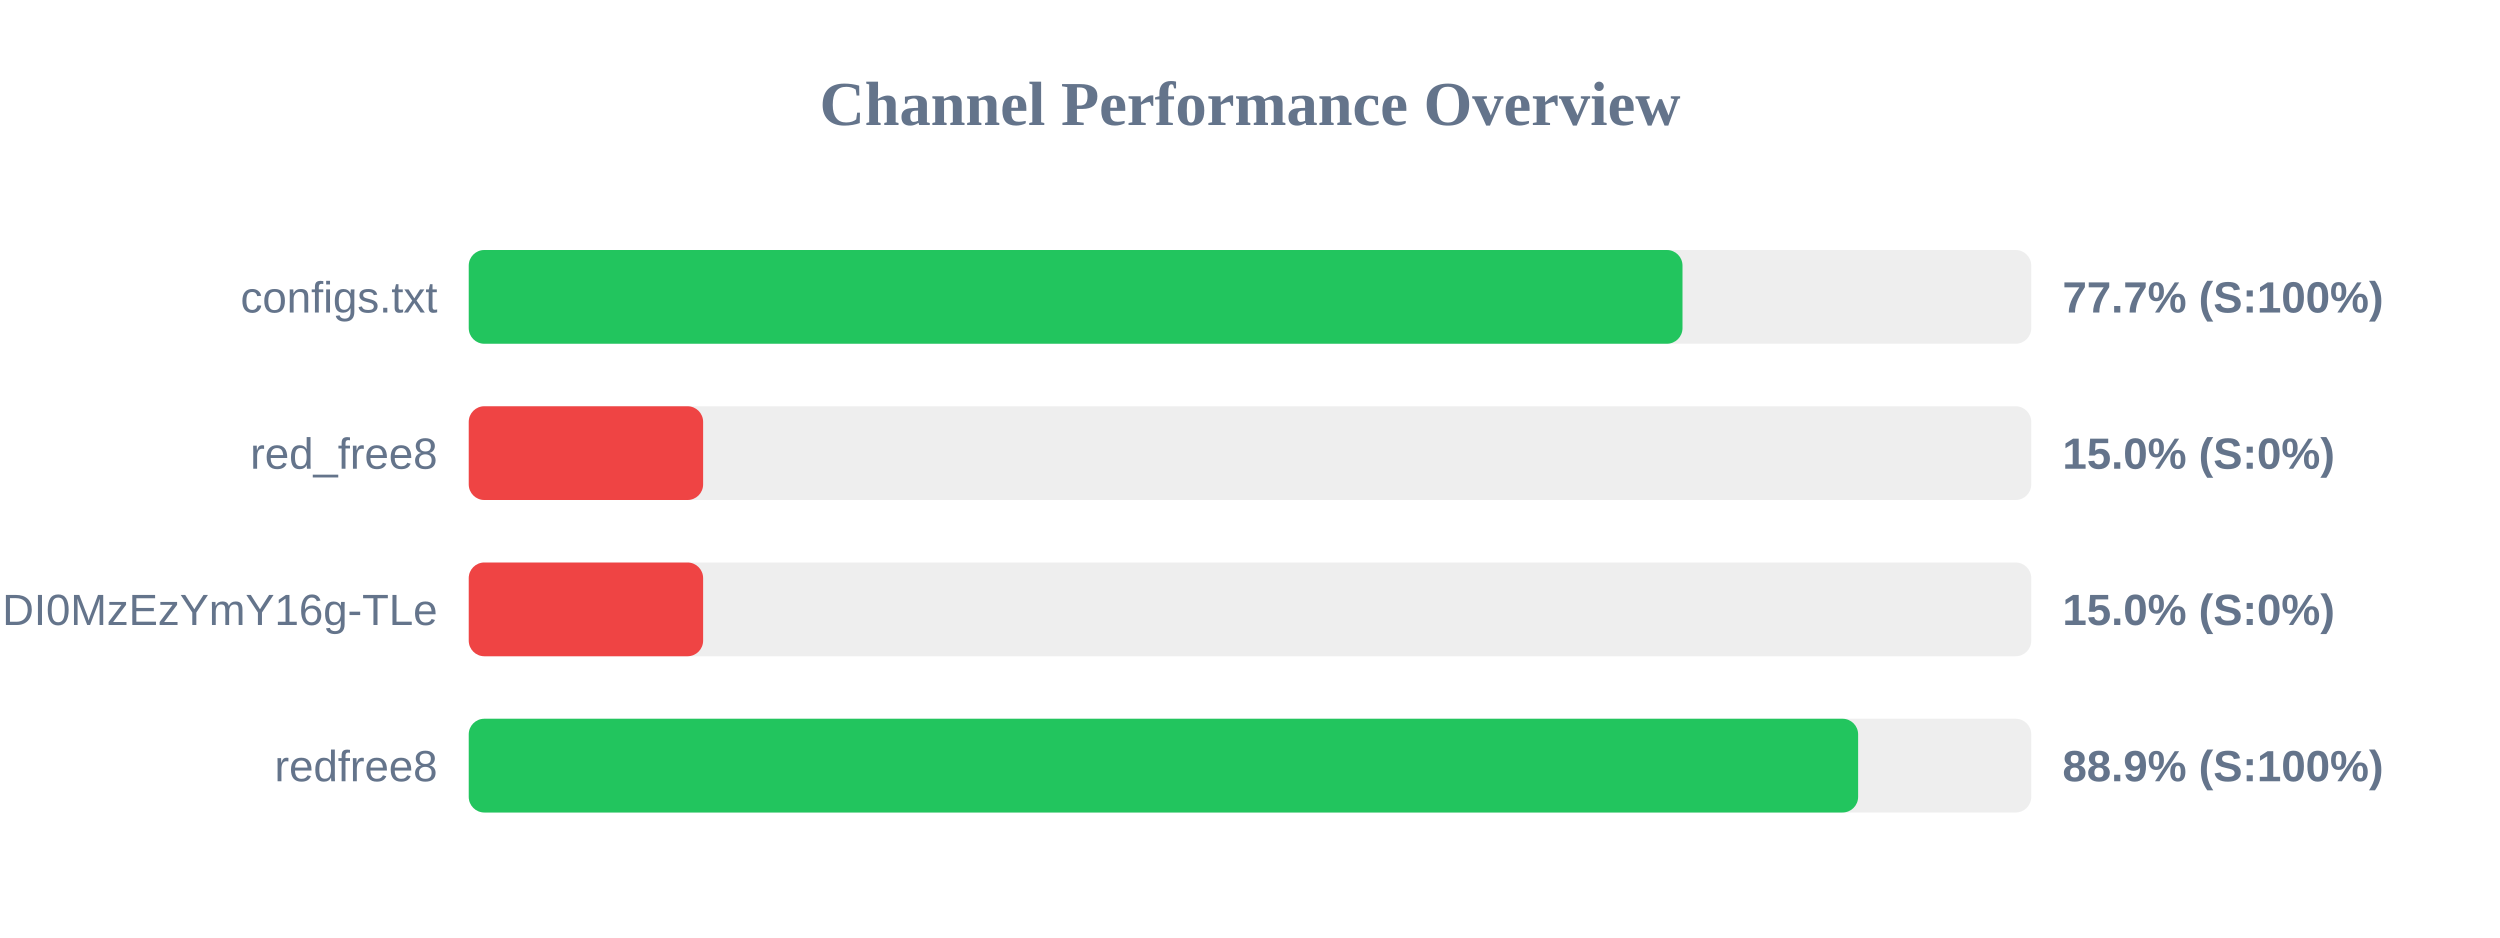
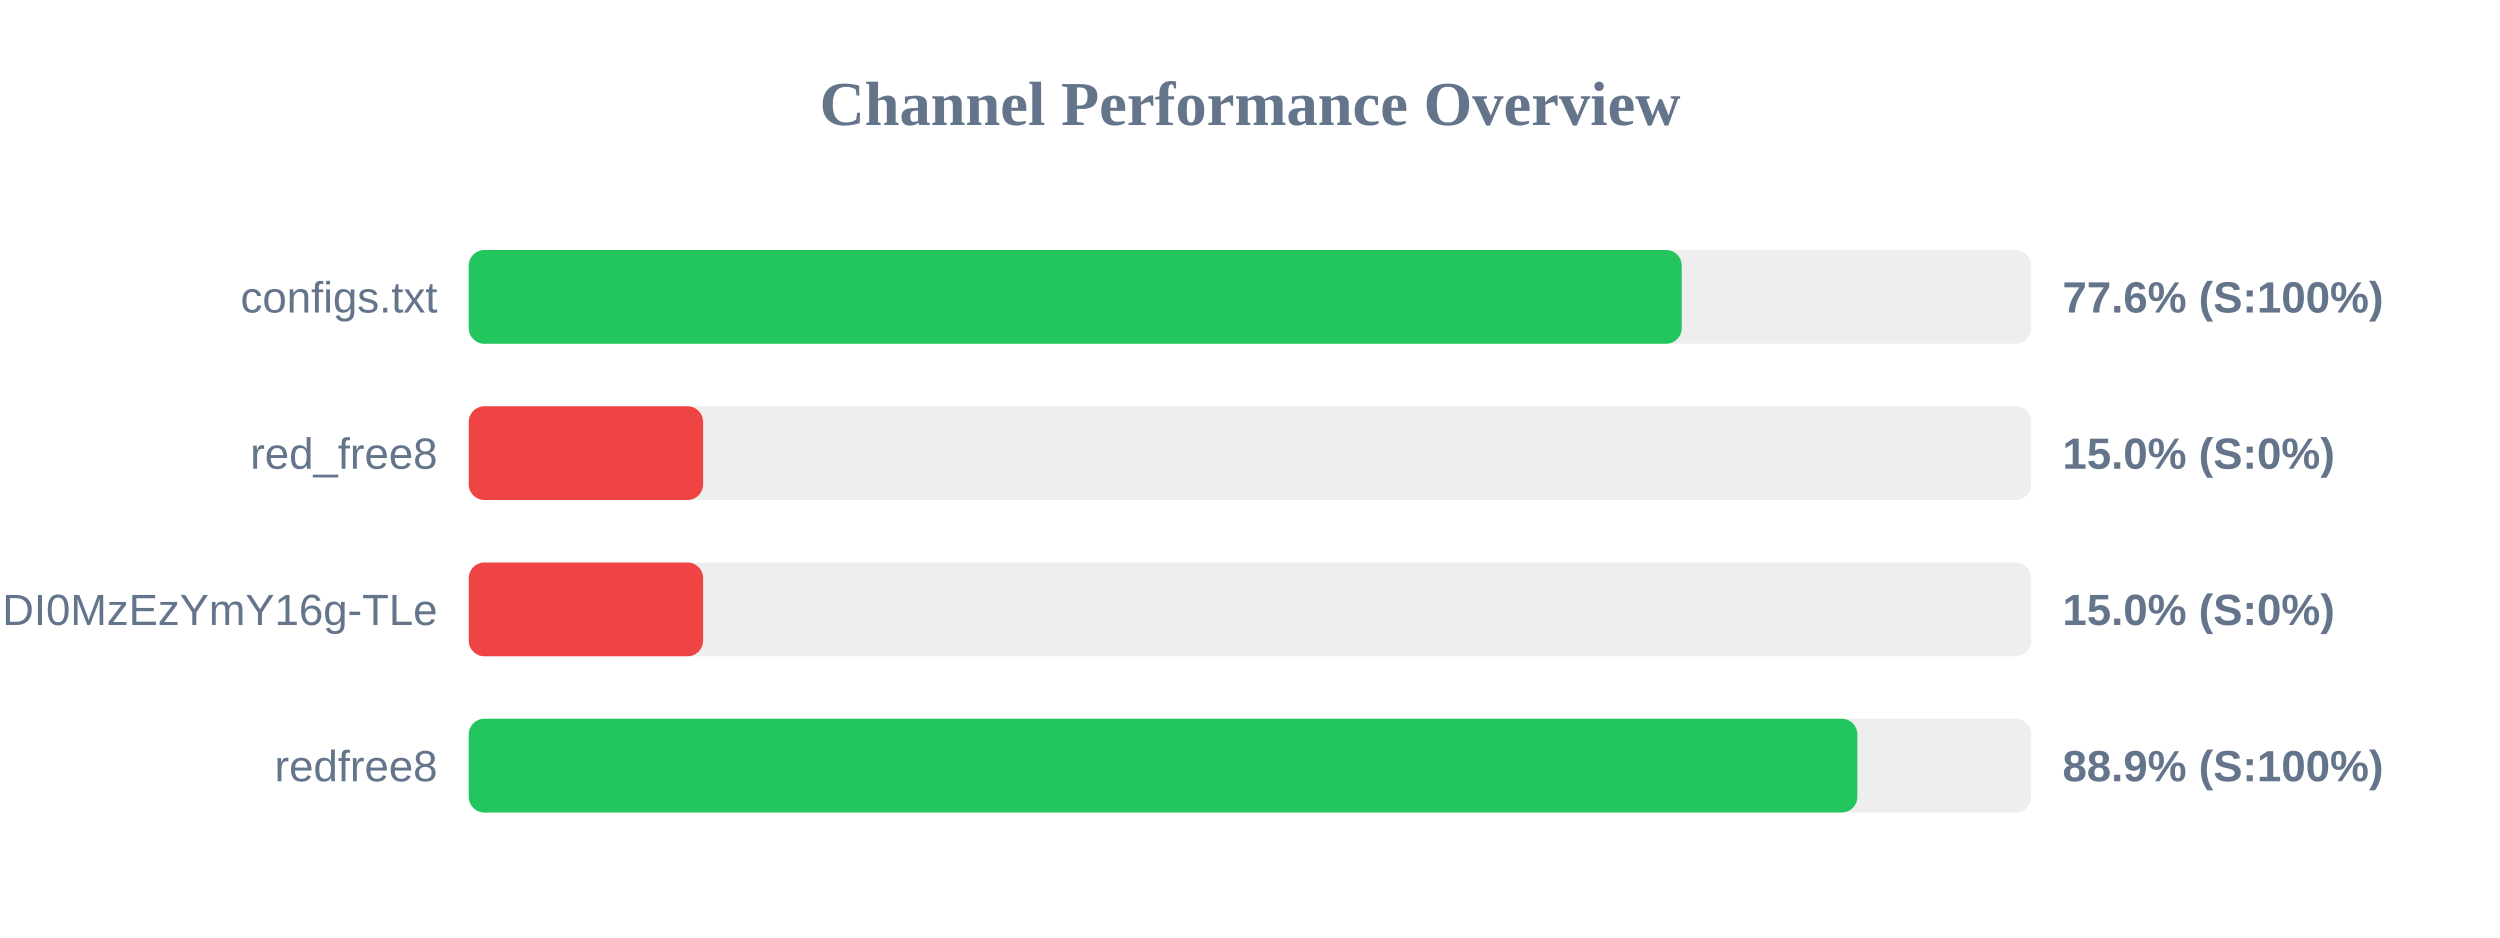
<svg xmlns="http://www.w3.org/2000/svg" width="800" height="300" version="1.1">
  <style>
        .row { font: 14px Arial; fill: #64748b; }
        .score { font: bold 14px Arial; fill: #64748b; }
    </style>
  <text x="400" y="40" text-anchor="middle" font-size="20px" font-weight="bold" fill="#64748b">Channel Performance Overview</text>
  <rect x="150" y="80" width="500" height="30" fill="#eee" rx="5" />
-   <rect x="150" y="80" width="388.4" height="30" fill="#22c55e" rx="5" />
+   <rect x="150" y="80" width="388.15" height="30" fill="#22c55e" rx="5" />
  <text x="140" y="100" text-anchor="end" class="row">configs.txt</text>
-   <text x="660" y="100" text-anchor="start" class="score">77.7% (S:100%)</text>
+   <text x="660" y="100" text-anchor="start" class="score">77.6% (S:100%)</text>
  <rect x="150" y="130" width="500" height="30" fill="#eee" rx="5" />
  <rect x="150" y="130" width="75.0" height="30" fill="#ef4444" rx="5" />
  <text x="140" y="150" text-anchor="end" class="row">red_free8</text>
  <text x="660" y="150" text-anchor="start" class="score">15.0% (S:0%)</text>
  <rect x="150" y="180" width="500" height="30" fill="#eee" rx="5" />
  <rect x="150" y="180" width="75.0" height="30" fill="#ef4444" rx="5" />
  <text x="140" y="200" text-anchor="end" class="row">NjEzODY1NDgyOCwxNzQ1NDI0MzEzYmY16g-TLe</text>
  <text x="660" y="200" text-anchor="start" class="score">15.0% (S:0%)</text>
  <rect x="150" y="230" width="500" height="30" fill="#eee" rx="5" />
-   <rect x="150" y="230" width="444.6" height="30" fill="#22c55e" rx="5" />
+   <rect x="150" y="230" width="444.35" height="30" fill="#22c55e" rx="5" />
  <text x="140" y="250" text-anchor="end" class="row">redfree8</text>
  <text x="660" y="250" text-anchor="start" class="score">88.9% (S:100%)</text>
</svg>
